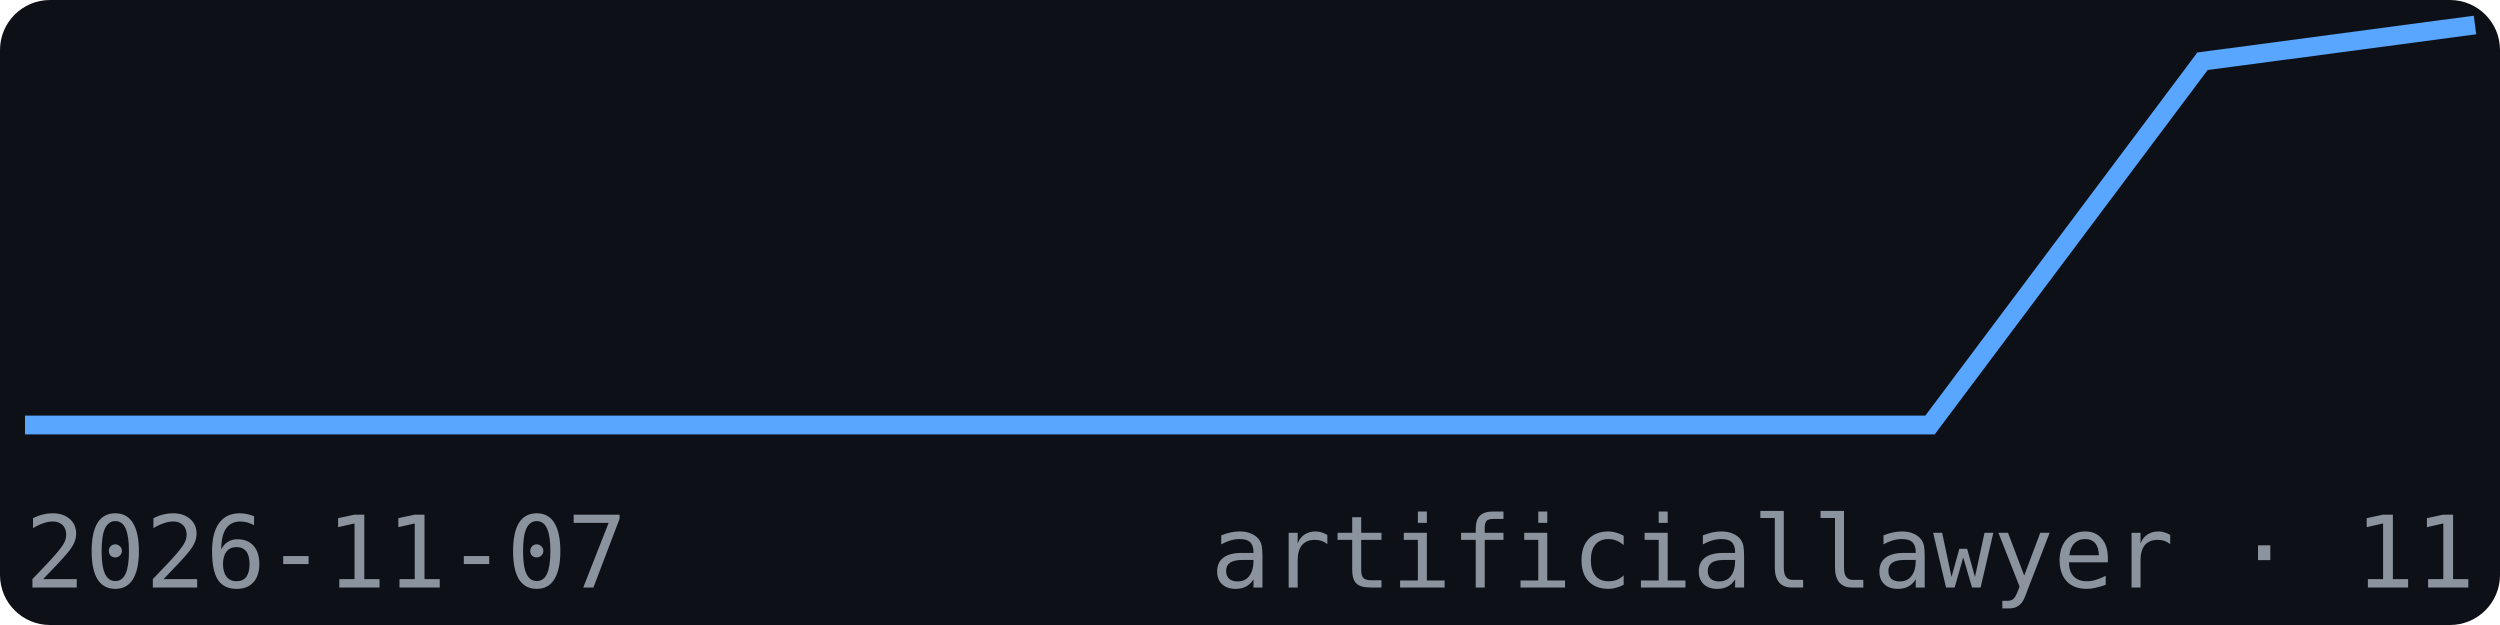
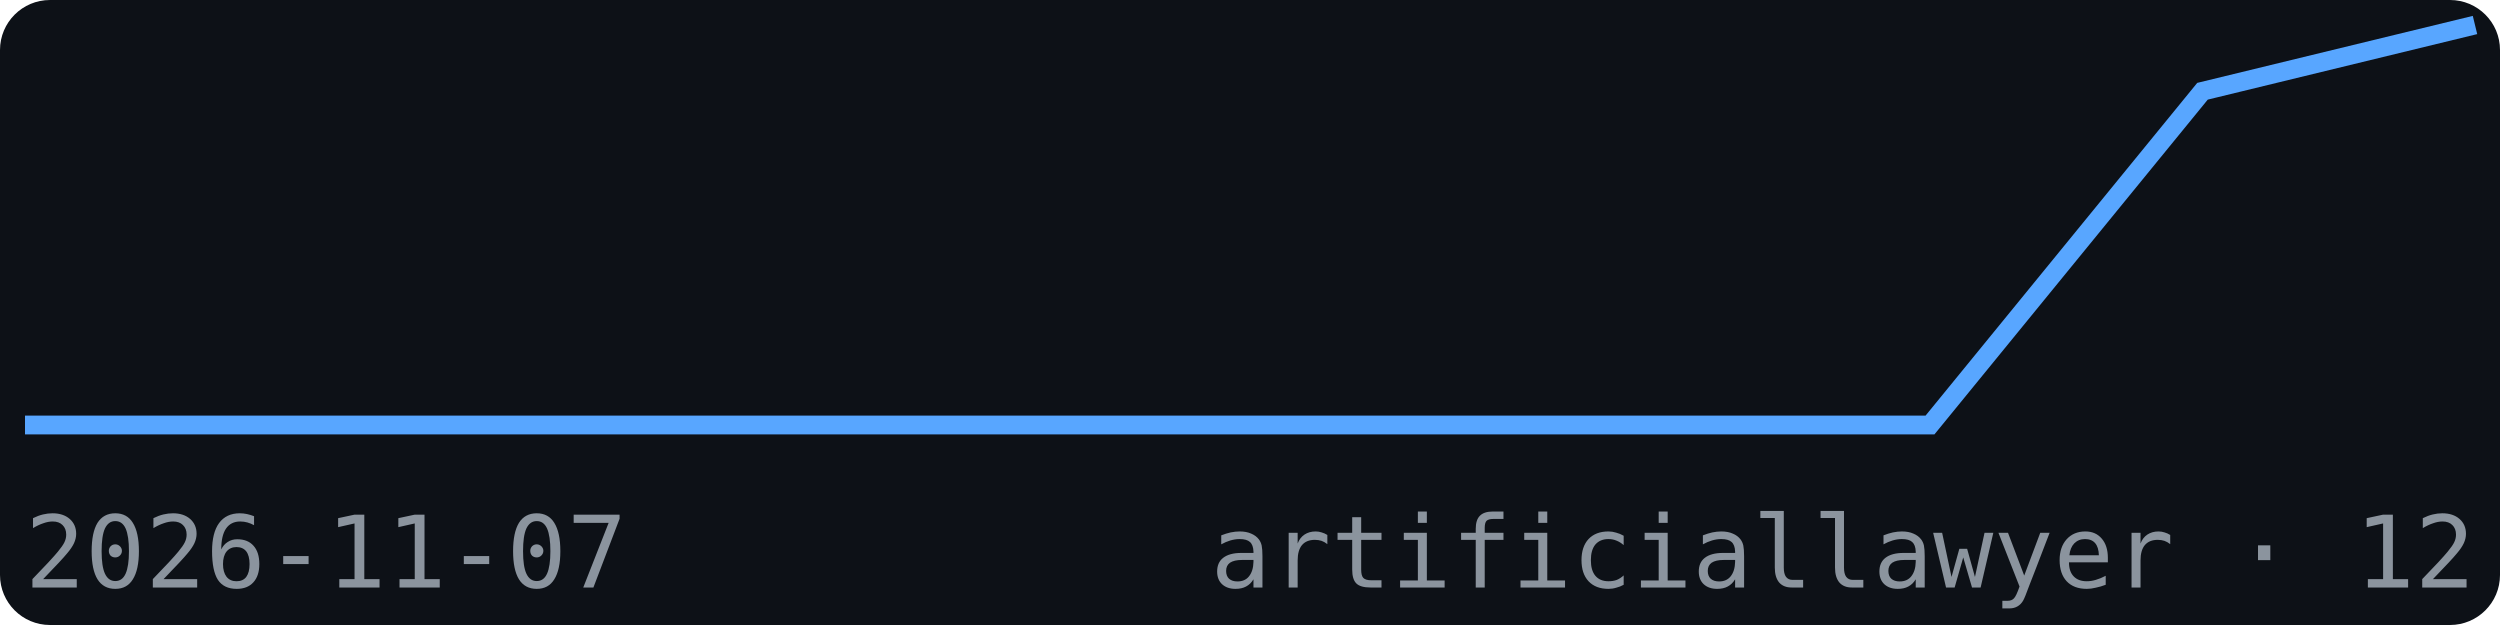
<svg xmlns="http://www.w3.org/2000/svg" width="200" height="50" viewBox="0 0 200 50" font-family="monospace">
  <rect width="200" height="50" fill="#0d1117" rx="4" />
-   <polyline points="2.0,34.0 23.8,34.0 45.6,34.0 67.3,34.0 89.1,34.0 110.9,34.0 132.7,34.0 154.4,34.0 176.2,4.9 198.0,2.0" fill="none" stroke="#58a6ff" stroke-width="1.5" />
+   <polyline points="2.0,34.0 23.8,34.0 45.6,34.0 67.3,34.0 89.1,34.0 110.9,34.0 132.7,34.0 154.4,34.0 176.2,7.3 198.0,2.0" fill="none" stroke="#58a6ff" stroke-width="1.5" />
  <text x="2" y="47" font-size="8" fill="#8b949e">2026-11-07</text>
-   <text x="198" y="47" font-size="8" fill="#8b949e" text-anchor="end">artificiallawyer · 11</text>
+   <text x="198" y="47" font-size="8" fill="#8b949e" text-anchor="end">artificiallawyer · 12</text>
</svg>
